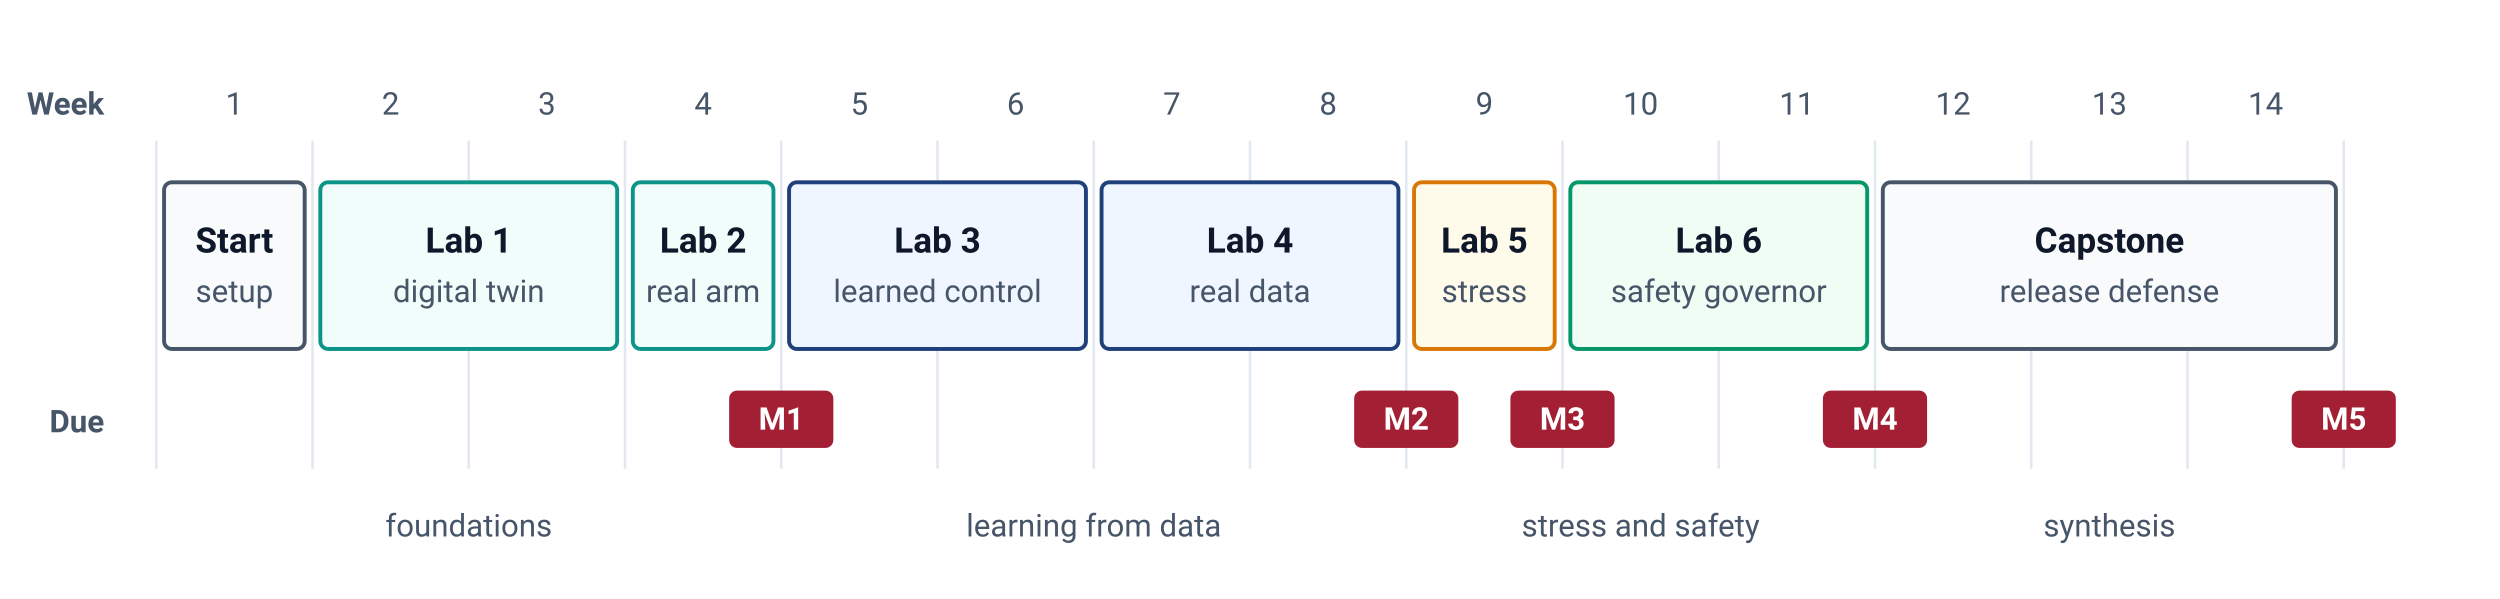
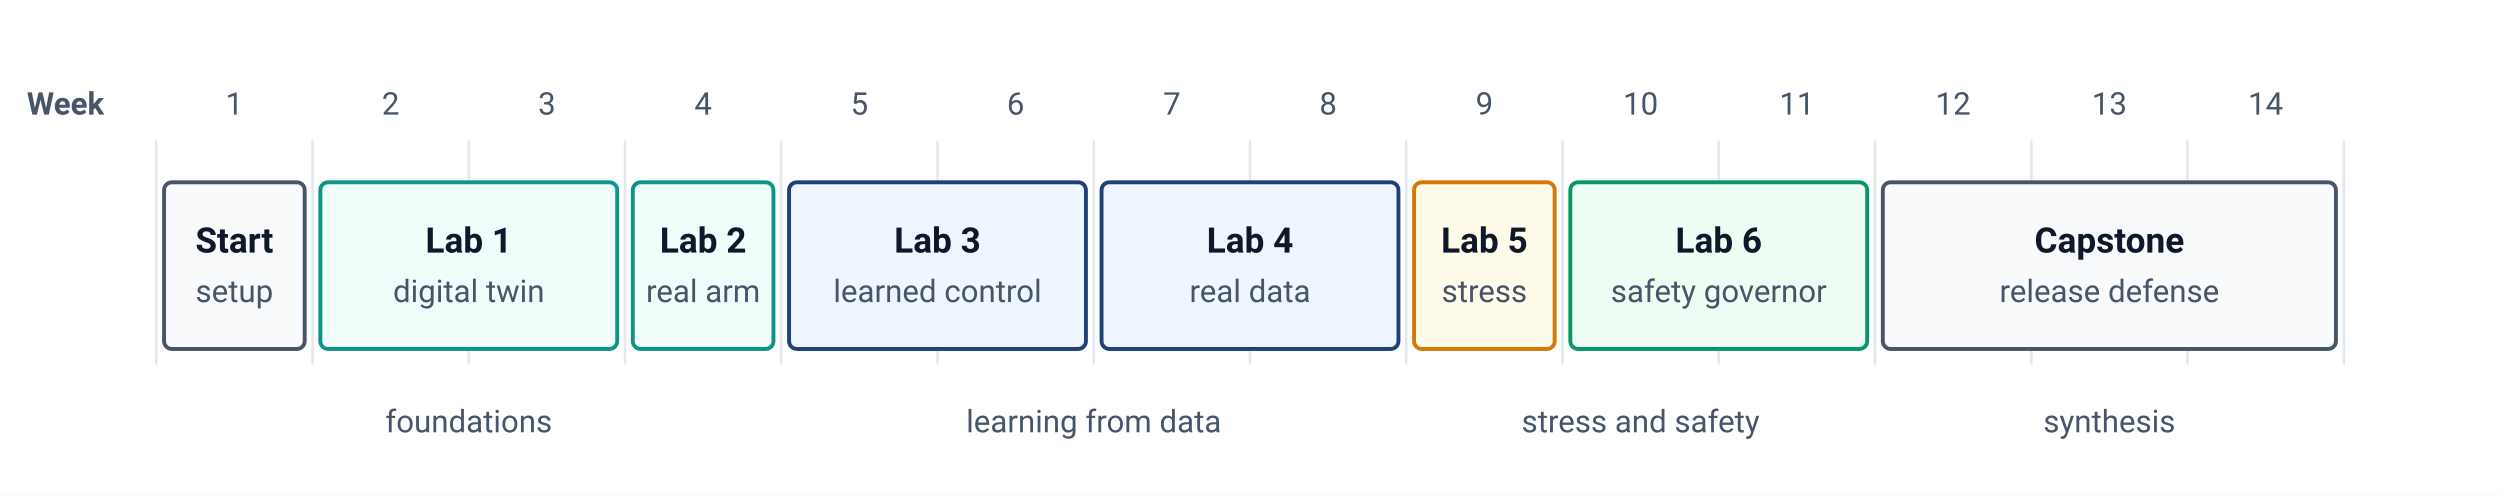
- <svg xmlns="http://www.w3.org/2000/svg" viewBox="0 0 960 230" font-family="-apple-system, BlinkMacSystemFont, 'Segoe UI', Roboto, Helvetica, Arial, sans-serif">
-   <rect width="960" height="230" fill="#FFFFFF" />
+ <svg xmlns="http://www.w3.org/2000/svg" viewBox="0 0 960 190" font-family="-apple-system, BlinkMacSystemFont, 'Segoe UI', Roboto, Helvetica, Arial, sans-serif">
+   <rect width="960" height="190" fill="#FFFFFF" />
  <text x="40" y="44" text-anchor="end" font-size="12" font-weight="700" fill="#475569">Week</text>
  <g font-size="12" fill="#475569" text-anchor="middle">
    <text x="90" y="44">1</text>
    <text x="150" y="44">2</text>
    <text x="210" y="44">3</text>
    <text x="270" y="44">4</text>
    <text x="330" y="44">5</text>
    <text x="390" y="44">6</text>
    <text x="450" y="44">7</text>
    <text x="510" y="44">8</text>
    <text x="570" y="44">9</text>
    <text x="630" y="44">10</text>
    <text x="690" y="44">11</text>
    <text x="750" y="44">12</text>
    <text x="810" y="44">13</text>
    <text x="870" y="44">14</text>
  </g>
  <g stroke="#E2E8F0" stroke-width="1">
-     <line x1="60" y1="54" x2="60" y2="180" />
-     <line x1="120" y1="54" x2="120" y2="180" />
-     <line x1="180" y1="54" x2="180" y2="180" />
-     <line x1="240" y1="54" x2="240" y2="180" />
-     <line x1="300" y1="54" x2="300" y2="180" />
-     <line x1="360" y1="54" x2="360" y2="180" />
-     <line x1="420" y1="54" x2="420" y2="180" />
-     <line x1="480" y1="54" x2="480" y2="180" />
-     <line x1="540" y1="54" x2="540" y2="180" />
-     <line x1="600" y1="54" x2="600" y2="180" />
-     <line x1="660" y1="54" x2="660" y2="180" />
-     <line x1="720" y1="54" x2="720" y2="180" />
-     <line x1="780" y1="54" x2="780" y2="180" />
-     <line x1="840" y1="54" x2="840" y2="180" />
-     <line x1="900" y1="54" x2="900" y2="180" />
+     <line x1="60" y1="54" x2="60" y2="140" />
+     <line x1="120" y1="54" x2="120" y2="140" />
+     <line x1="180" y1="54" x2="180" y2="140" />
+     <line x1="240" y1="54" x2="240" y2="140" />
+     <line x1="300" y1="54" x2="300" y2="140" />
+     <line x1="360" y1="54" x2="360" y2="140" />
+     <line x1="420" y1="54" x2="420" y2="140" />
+     <line x1="480" y1="54" x2="480" y2="140" />
+     <line x1="540" y1="54" x2="540" y2="140" />
+     <line x1="600" y1="54" x2="600" y2="140" />
+     <line x1="660" y1="54" x2="660" y2="140" />
+     <line x1="720" y1="54" x2="720" y2="140" />
+     <line x1="780" y1="54" x2="780" y2="140" />
+     <line x1="840" y1="54" x2="840" y2="140" />
+     <line x1="900" y1="54" x2="900" y2="140" />
  </g>
  <rect x="63" y="70" width="54" height="64" rx="3" fill="#F8FAFC" stroke="#475569" stroke-width="1.5" />
  <text x="90" y="97" text-anchor="middle" font-size="13.5" font-weight="700" fill="#0F172A">Start</text>
  <text x="90" y="116" text-anchor="middle" font-size="12" fill="#475569">setup</text>
  <rect x="123" y="70" width="114" height="64" rx="3" fill="#F0FDFA" stroke="#0D9488" stroke-width="1.5" />
  <text x="180" y="97" text-anchor="middle" font-size="13.5" font-weight="700" fill="#0F172A">Lab 1</text>
  <text x="180" y="116" text-anchor="middle" font-size="12" fill="#475569">digital twin</text>
  <rect x="243" y="70" width="54" height="64" rx="3" fill="#F0FDFA" stroke="#0D9488" stroke-width="1.5" />
  <text x="270" y="97" text-anchor="middle" font-size="13.5" font-weight="700" fill="#0F172A">Lab 2</text>
  <text x="270" y="116" text-anchor="middle" font-size="12" fill="#475569">real arm</text>
  <rect x="303" y="70" width="114" height="64" rx="3" fill="#EFF6FF" stroke="#1F407A" stroke-width="1.5" />
  <text x="360" y="97" text-anchor="middle" font-size="13.5" font-weight="700" fill="#0F172A">Lab 3</text>
  <text x="360" y="116" text-anchor="middle" font-size="12" fill="#475569">learned control</text>
  <rect x="423" y="70" width="114" height="64" rx="3" fill="#EFF6FF" stroke="#1F407A" stroke-width="1.5" />
  <text x="480" y="97" text-anchor="middle" font-size="13.5" font-weight="700" fill="#0F172A">Lab 4</text>
  <text x="480" y="116" text-anchor="middle" font-size="12" fill="#475569">real data</text>
  <rect x="543" y="70" width="54" height="64" rx="3" fill="#FFFBEB" stroke="#D97706" stroke-width="1.5" />
  <text x="570" y="97" text-anchor="middle" font-size="13.5" font-weight="700" fill="#0F172A">Lab 5</text>
  <text x="570" y="116" text-anchor="middle" font-size="12" fill="#475569">stress</text>
  <rect x="603" y="70" width="114" height="64" rx="3" fill="#F0FDF4" stroke="#059669" stroke-width="1.5" />
  <text x="660" y="97" text-anchor="middle" font-size="13.5" font-weight="700" fill="#0F172A">Lab 6</text>
  <text x="660" y="116" text-anchor="middle" font-size="12" fill="#475569">safety governor</text>
  <rect x="723" y="70" width="174" height="64" rx="3" fill="#F8FAFC" stroke="#475569" stroke-width="1.5" />
  <text x="810" y="97" text-anchor="middle" font-size="13.5" font-weight="700" fill="#0F172A">Capstone</text>
  <text x="810" y="116" text-anchor="middle" font-size="12" fill="#475569">release defense</text>
-   <text x="40" y="166" text-anchor="end" font-size="12" font-weight="700" fill="#475569">Due</text>
-   <rect x="280" y="150" width="40" height="22" rx="3" fill="#A31F34" />
-   <text x="300" y="165" text-anchor="middle" font-size="12" font-weight="700" fill="#FFFFFF">M1</text>
-   <rect x="520" y="150" width="40" height="22" rx="3" fill="#A31F34" />
-   <text x="540" y="165" text-anchor="middle" font-size="12" font-weight="700" fill="#FFFFFF">M2</text>
-   <rect x="580" y="150" width="40" height="22" rx="3" fill="#A31F34" />
-   <text x="600" y="165" text-anchor="middle" font-size="12" font-weight="700" fill="#FFFFFF">M3</text>
-   <rect x="700" y="150" width="40" height="22" rx="3" fill="#A31F34" />
-   <text x="720" y="165" text-anchor="middle" font-size="12" font-weight="700" fill="#FFFFFF">M4</text>
-   <rect x="880" y="150" width="40" height="22" rx="3" fill="#A31F34" />
-   <text x="900" y="165" text-anchor="middle" font-size="12" font-weight="700" fill="#FFFFFF">M5</text>
-   <text x="180" y="206" text-anchor="middle" font-size="12" fill="#475569">foundations</text>
-   <text x="420" y="206" text-anchor="middle" font-size="12" fill="#475569">learning from data</text>
-   <text x="630" y="206" text-anchor="middle" font-size="12" fill="#475569">stress and safety</text>
-   <text x="810" y="206" text-anchor="middle" font-size="12" fill="#475569">synthesis</text>
+   <text x="180" y="166" text-anchor="middle" font-size="12" fill="#475569">foundations</text>
+   <text x="420" y="166" text-anchor="middle" font-size="12" fill="#475569">learning from data</text>
+   <text x="630" y="166" text-anchor="middle" font-size="12" fill="#475569">stress and safety</text>
+   <text x="810" y="166" text-anchor="middle" font-size="12" fill="#475569">synthesis</text>
</svg>
